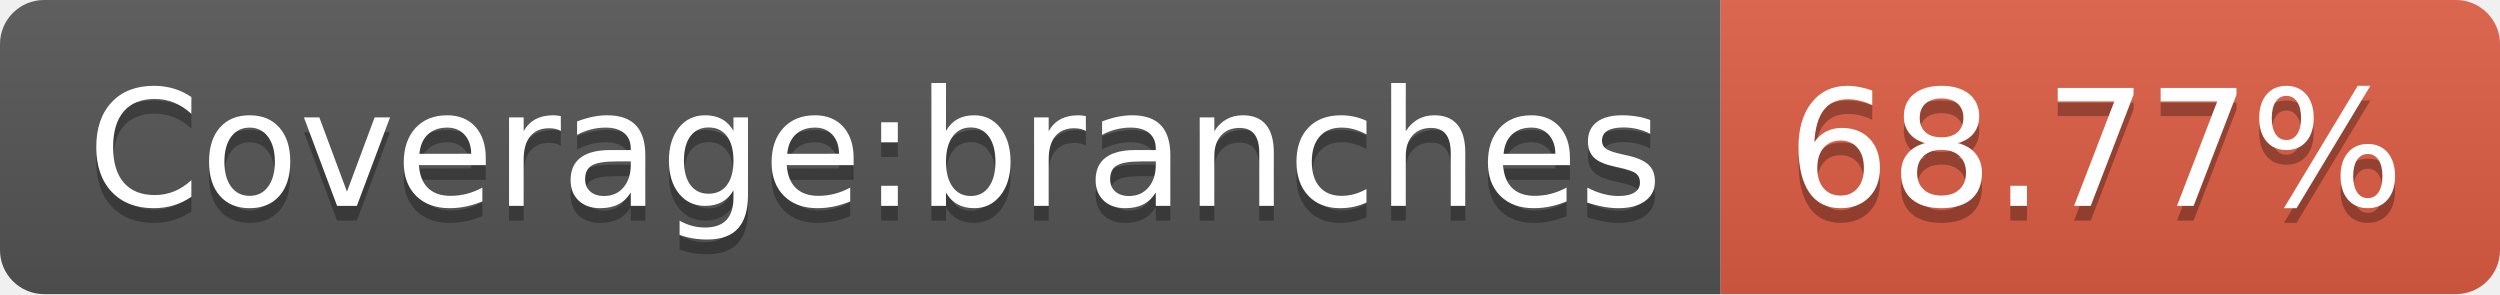
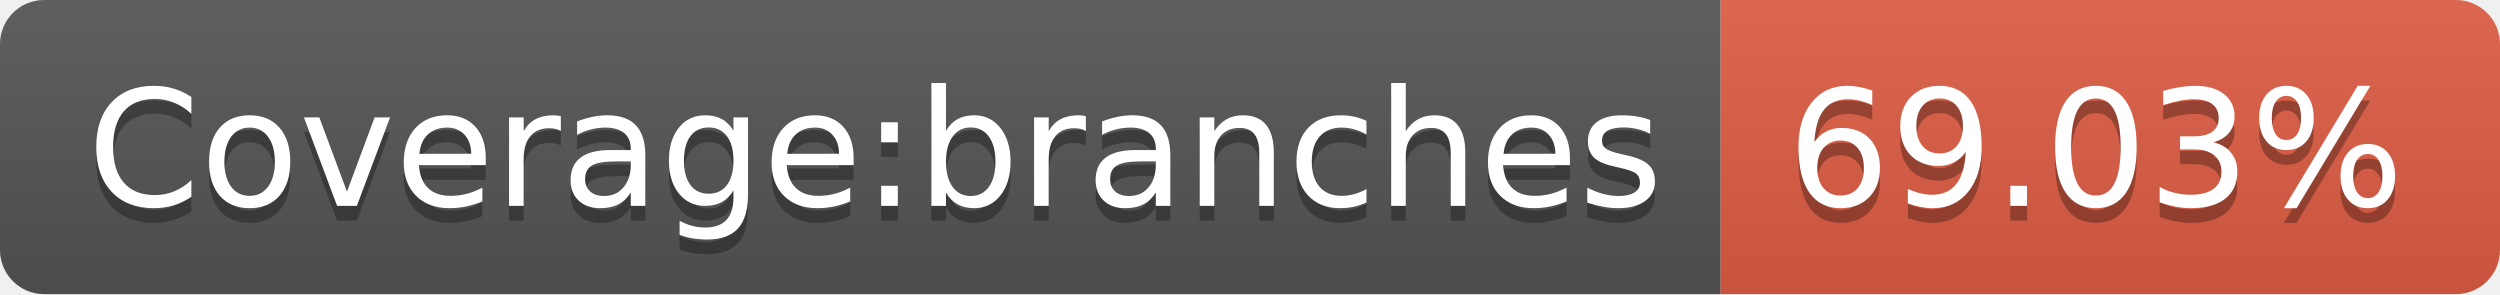
- <svg xmlns="http://www.w3.org/2000/svg" width="170" height="20" role="img" aria-label="Coverage:branches: 68.77%">
+ <svg xmlns="http://www.w3.org/2000/svg" width="170" height="20" role="img" aria-label="Coverage:branches: 69.03%">
  <linearGradient id="s" x2="0" y2="100%">
    <stop offset="0" stop-color="#bbb" stop-opacity=".1" />
    <stop offset="1" stop-opacity=".1" />
  </linearGradient>
  <clipPath id="r">
    <rect width="170" height="20" rx="3" fill="#fff" />
  </clipPath>
  <g clip-path="url(#r)">
    <rect width="117" height="20" fill="#555" />
    <rect x="117" width="53" height="20" fill="#e05d44" />
    <rect width="170" height="20" fill="url(#s)" />
  </g>
  <g fill="#fff" text-anchor="middle" font-family="Verdana,Geneva,DejaVu Sans,sans-serif" text-rendering="geometricPrecision" font-size="110">
    <text aria-hidden="true" x="595" y="150" fill="#010101" fill-opacity=".3" transform="scale(.1)" textLength="1070">Coverage:branches</text>
    <text x="595" y="140" transform="scale(.1)" fill="#fff" textLength="1070">Coverage:branches</text>
-     <text aria-hidden="true" x="1425" y="150" fill="#010101" fill-opacity=".3" transform="scale(.1)" textLength="430">68.77%</text>
-     <text x="1425" y="140" transform="scale(.1)" fill="#fff" textLength="430">68.77%</text>
+     <text aria-hidden="true" x="1425" y="150" fill="#010101" fill-opacity=".3" transform="scale(.1)" textLength="430">69.03%</text>
+     <text x="1425" y="140" transform="scale(.1)" fill="#fff" textLength="430">69.03%</text>
  </g>
</svg>
